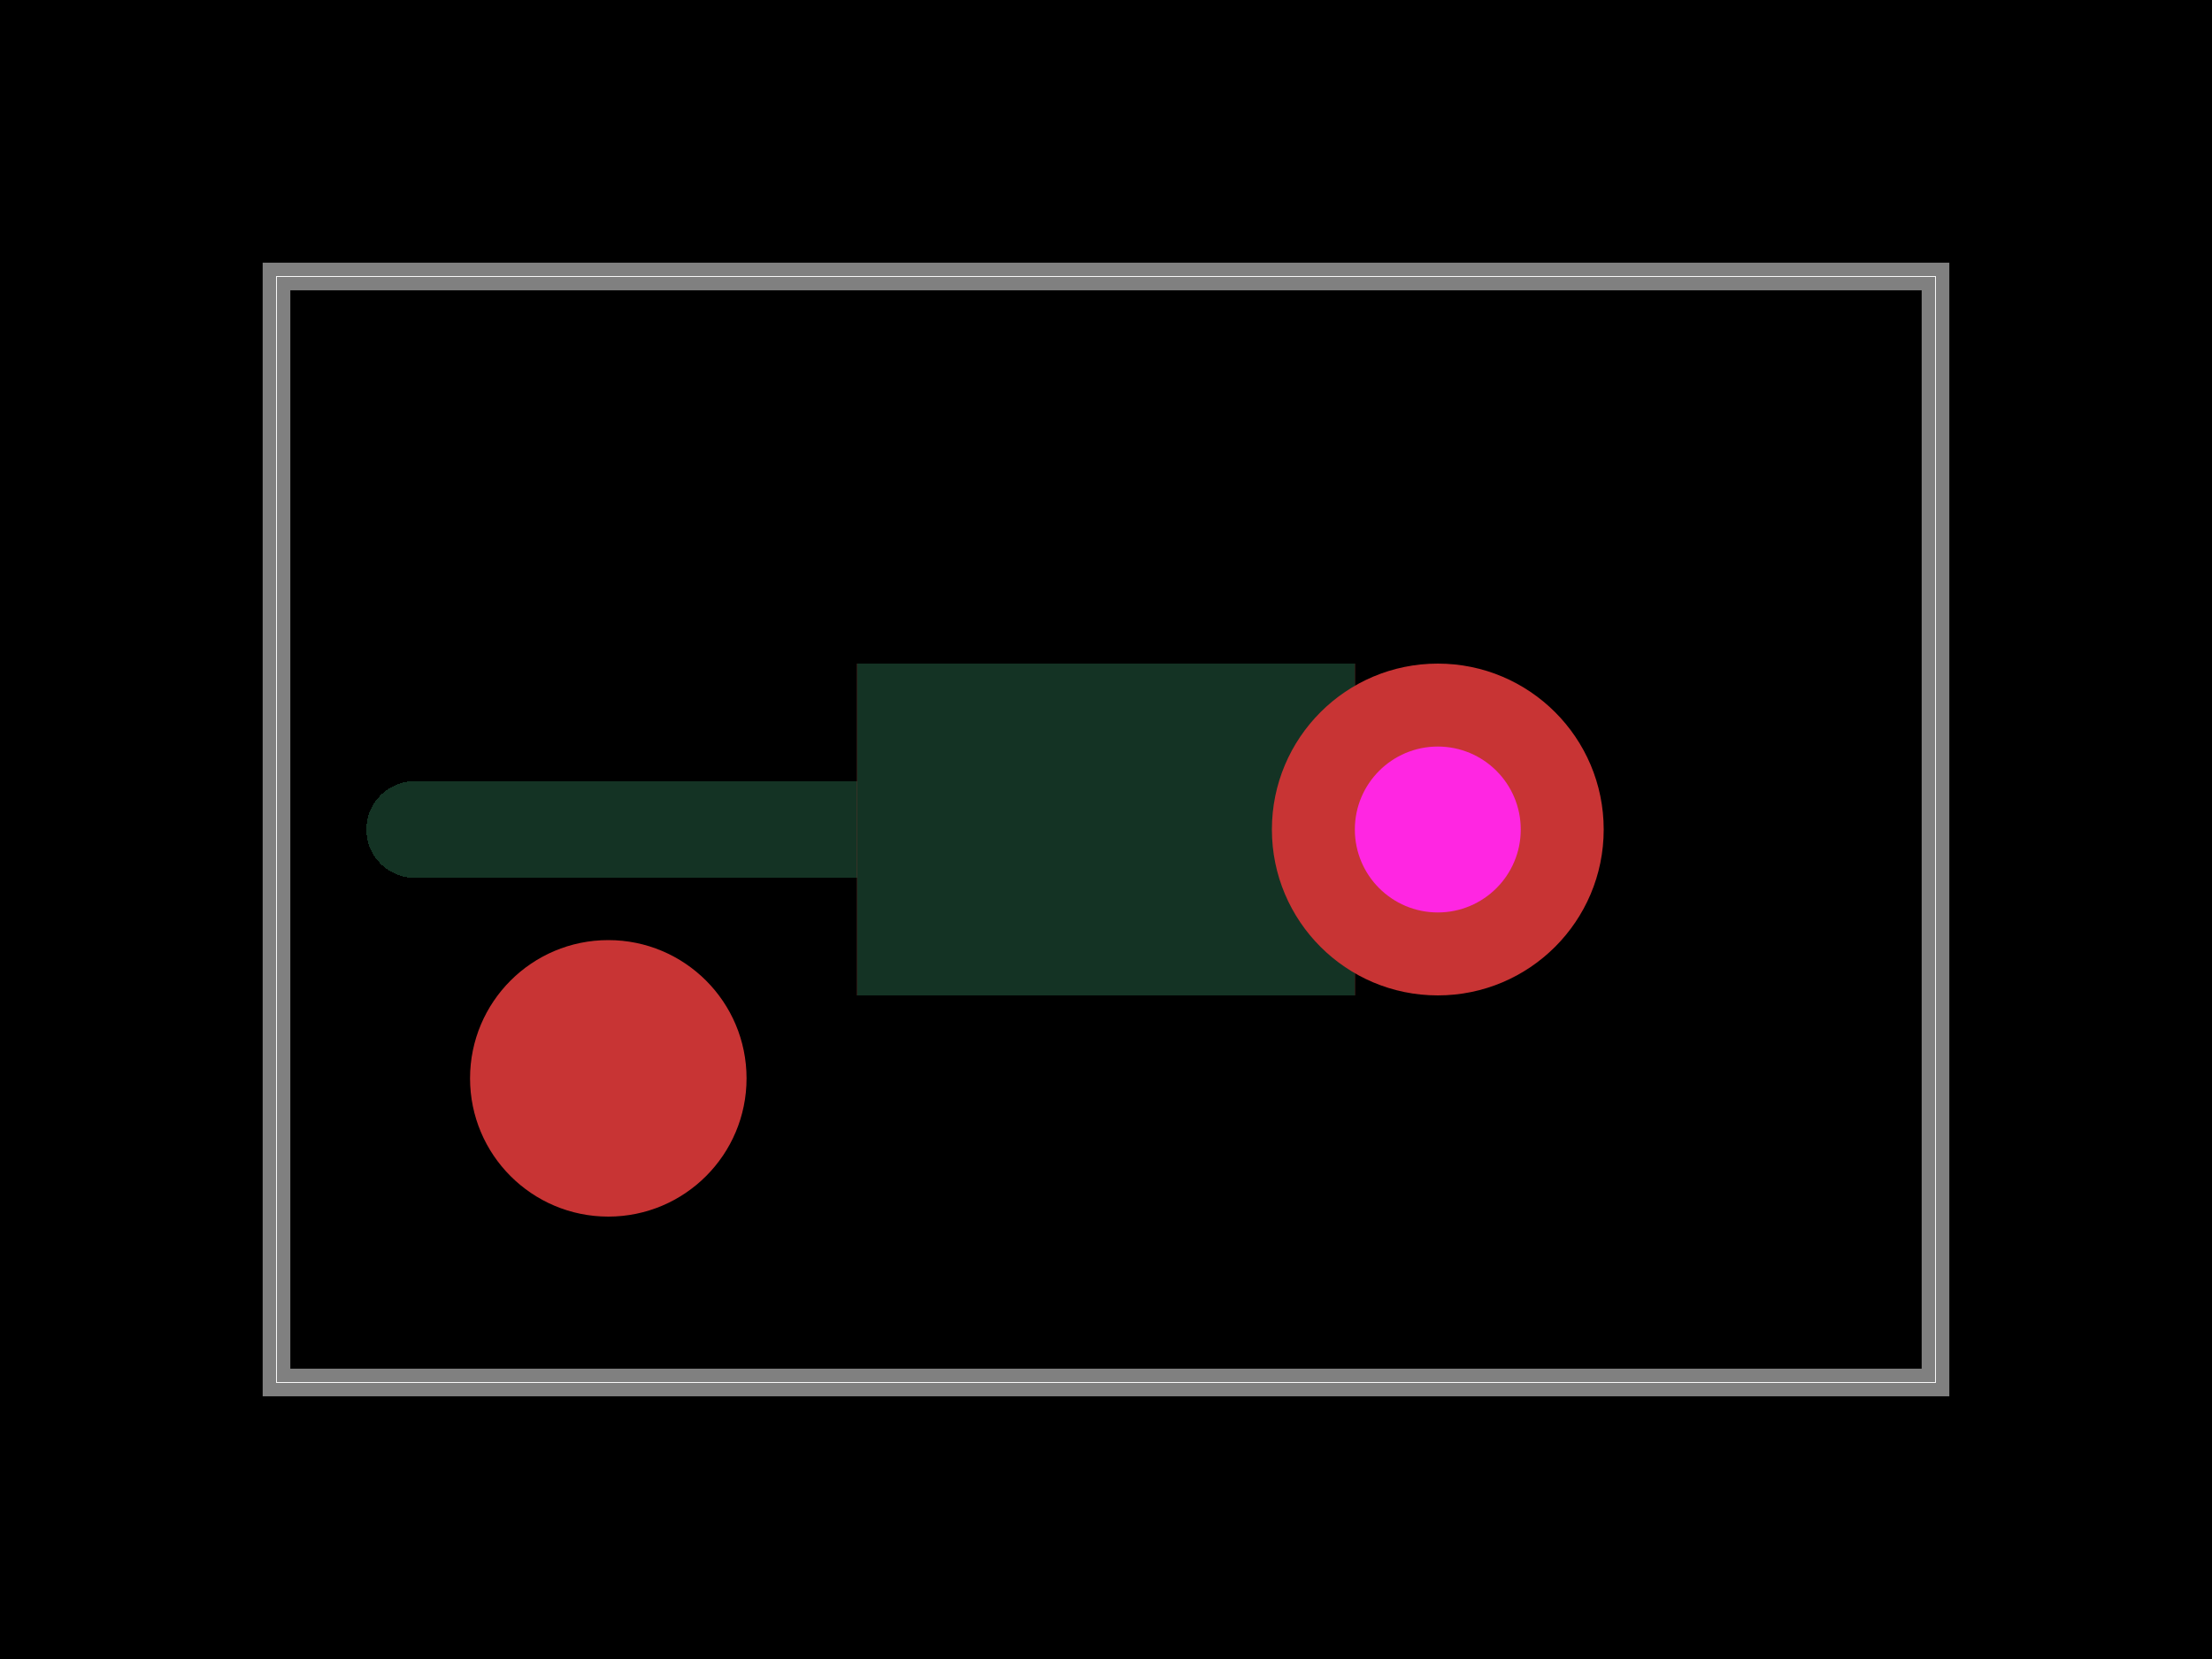
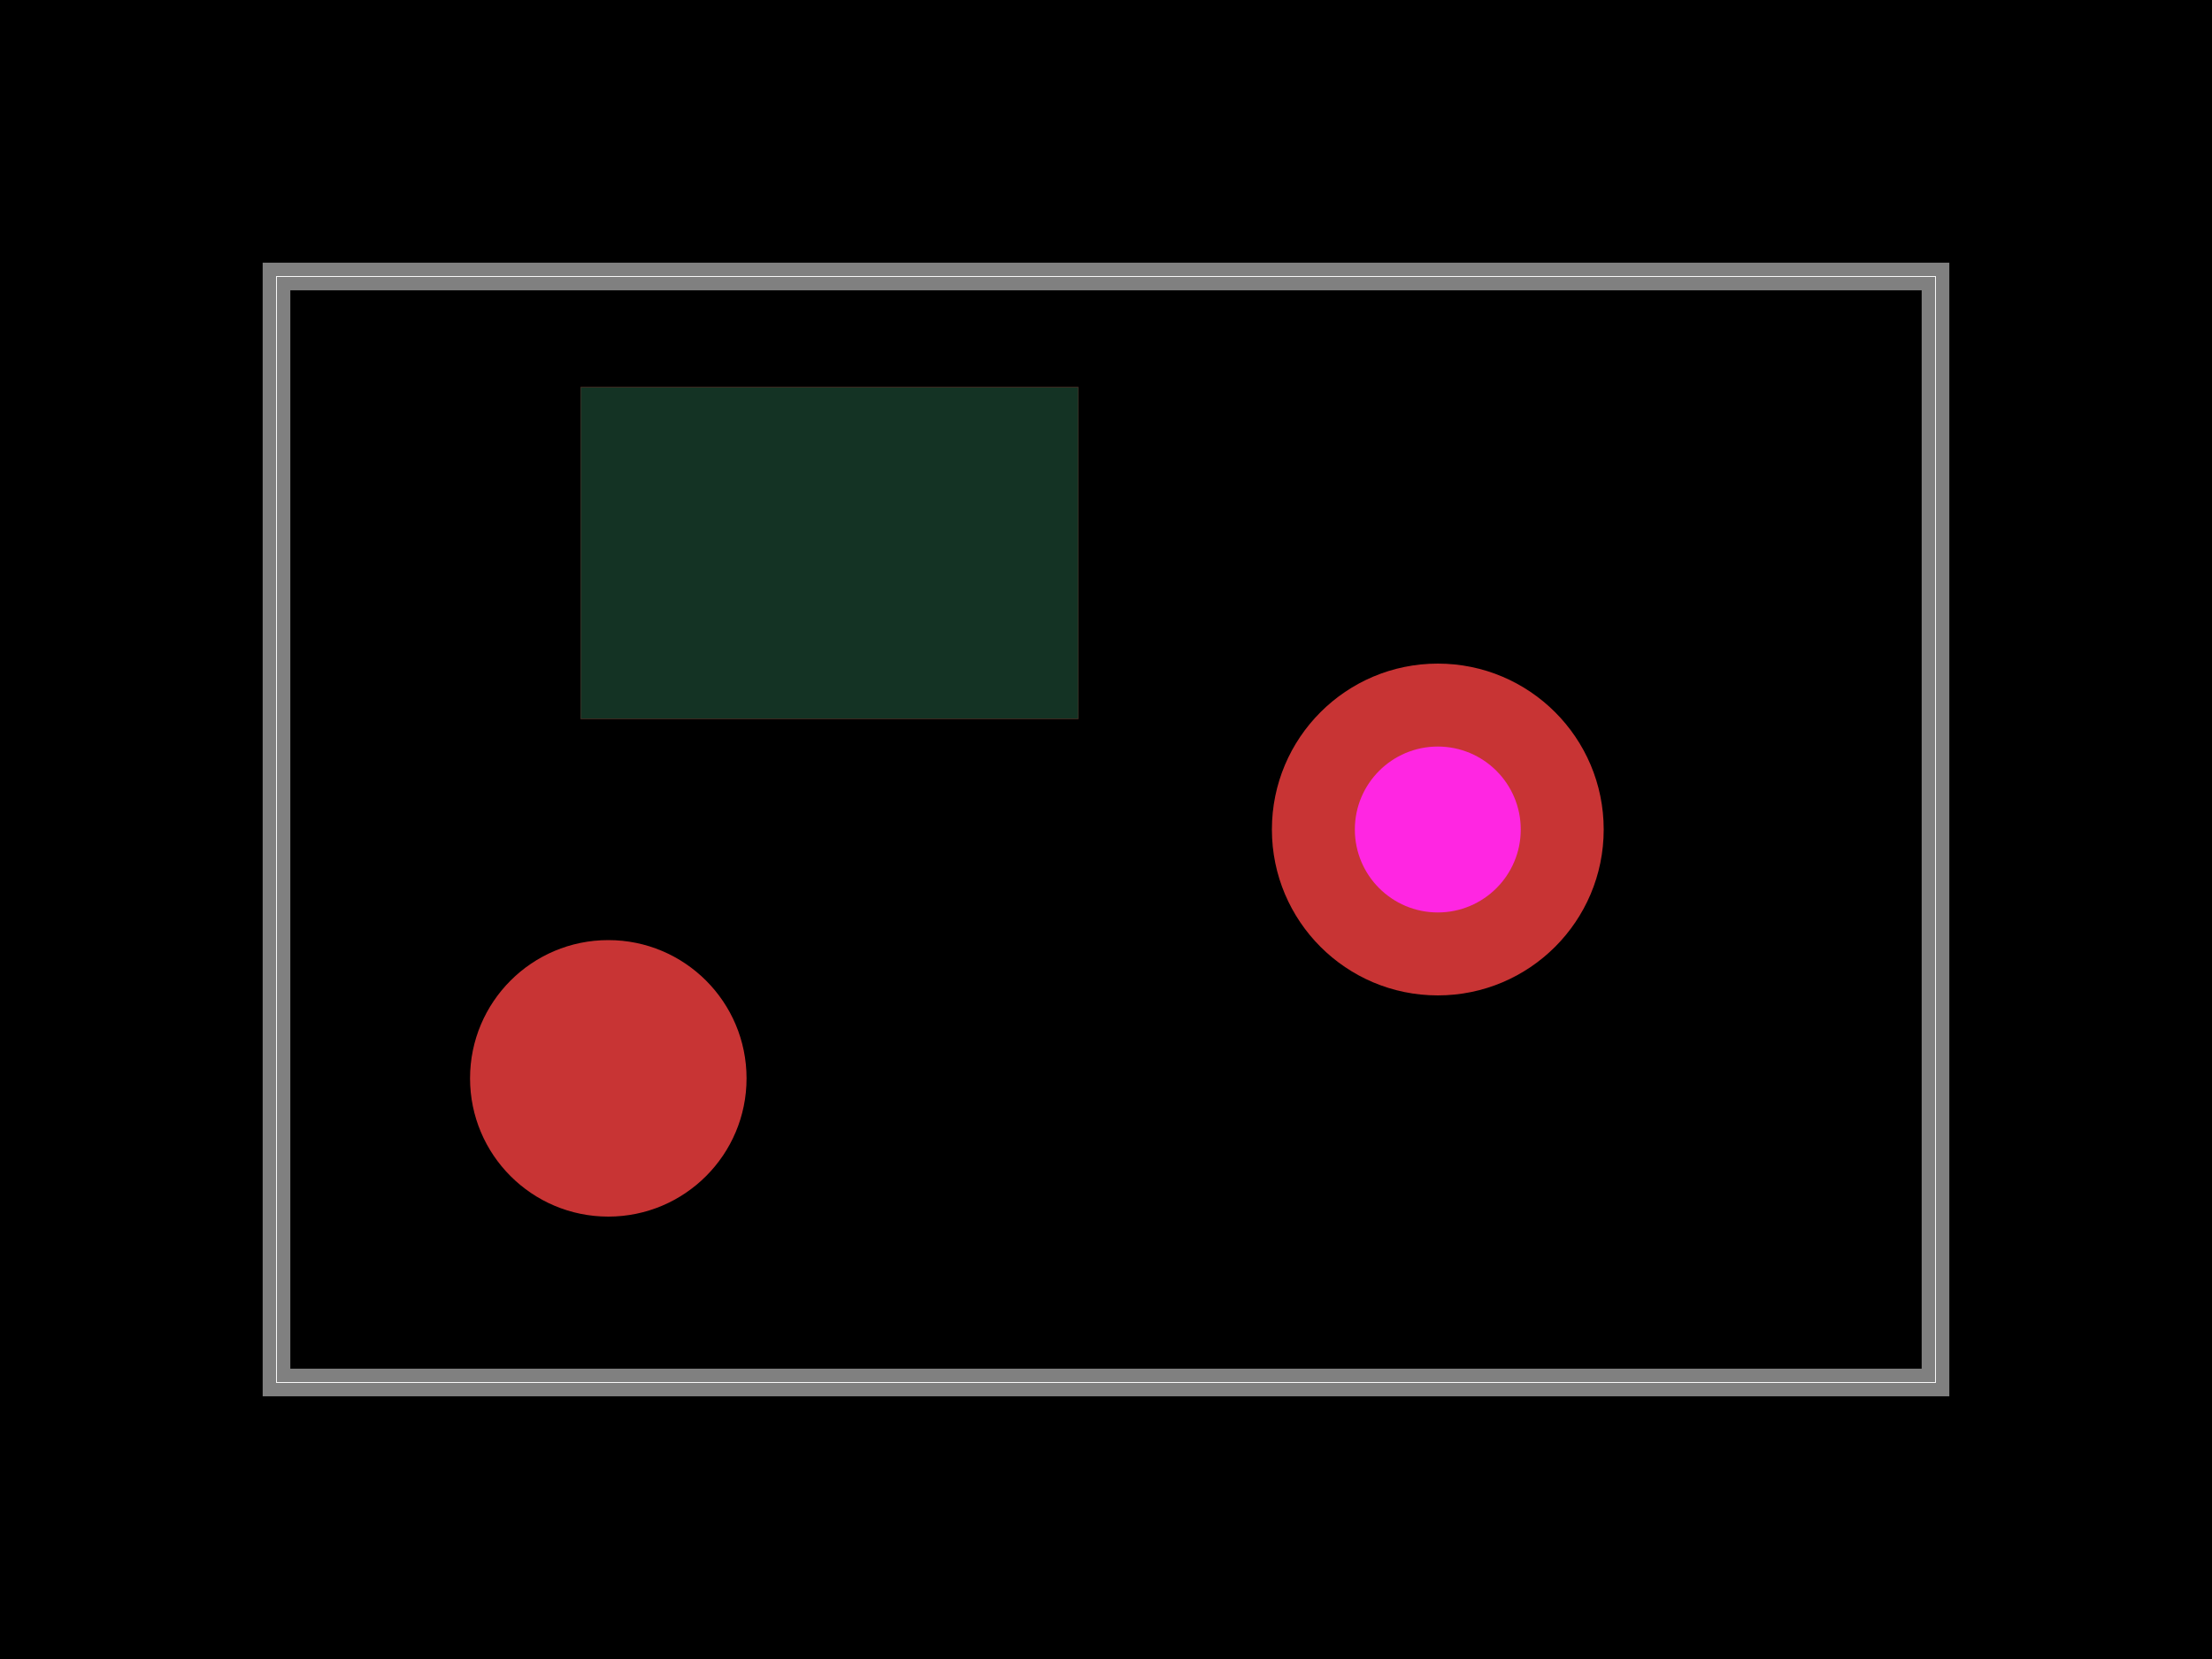
<svg xmlns="http://www.w3.org/2000/svg" width="800" height="600">
  <style />
  <rect class="boundary" x="0" y="0" fill="#000" width="800" height="600" />
  <rect class="pcb-boundary" fill="none" stroke="#fff" stroke-width="0.3" x="100" y="100" width="600" height="400" />
  <path class="pcb-board" d="M 100 500 L 700 500 L 700 100 L 100 100 Z" fill="none" stroke="rgba(255, 255, 255, 0.5)" stroke-width="10" />
-   <path class="pcb-trace" stroke="rgb(20, 51, 36)" fill="none" d="M 150 300 L 520 300" stroke-width="35" stroke-linecap="round" stroke-linejoin="round" shape-rendering="crispEdges" data-layer="top" />
-   <rect x="310" y="240" width="180" height="120" class="pcb-pad" fill="rgb(200, 52, 52)" data-layer="top" />
-   <rect x="310" y="240" width="180" height="120" class="pcb-solder-mask" fill="rgb(20, 51, 36)" data-layer="top" />
+   <rect x="210" y="140" width="180" height="120" class="pcb-pad" fill="rgb(200, 52, 52)" data-layer="top" />
+   <rect x="210" y="140" width="180" height="120" class="pcb-solder-mask" fill="rgb(20, 51, 36)" data-layer="top" />
  <circle cx="220" cy="390" r="50" class="pcb-pad" fill="rgb(200, 52, 52)" data-layer="top" />
  <g>
    <circle class="pcb-hole-outer" fill="rgb(200, 52, 52)" cx="520" cy="300" r="60" />
    <circle class="pcb-hole-inner" fill="#FF26E2" cx="520" cy="300" r="30" />
  </g>
</svg>
